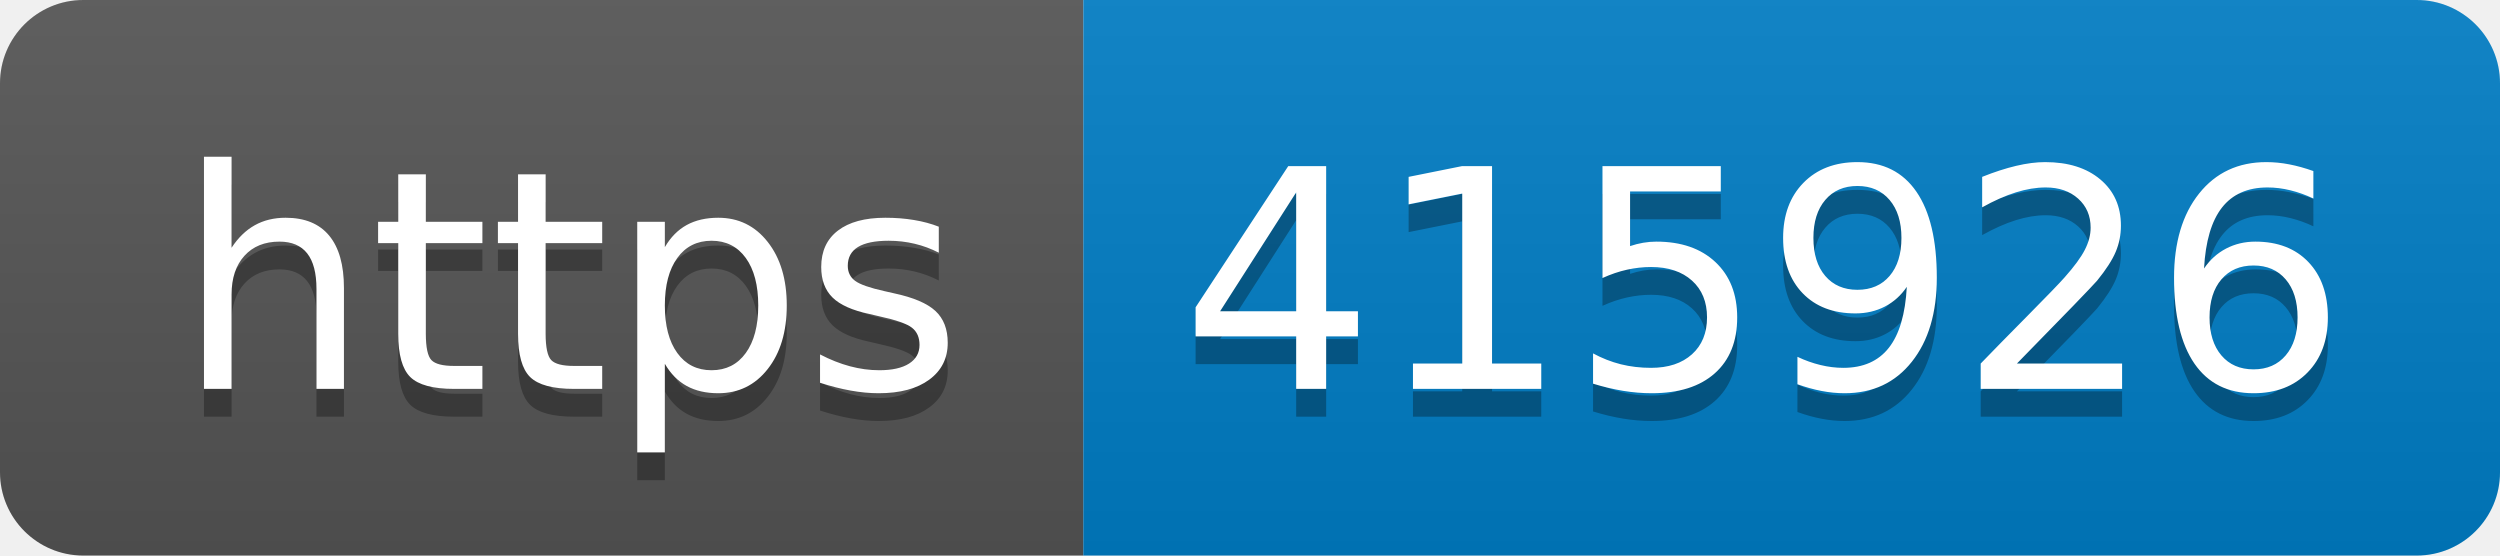
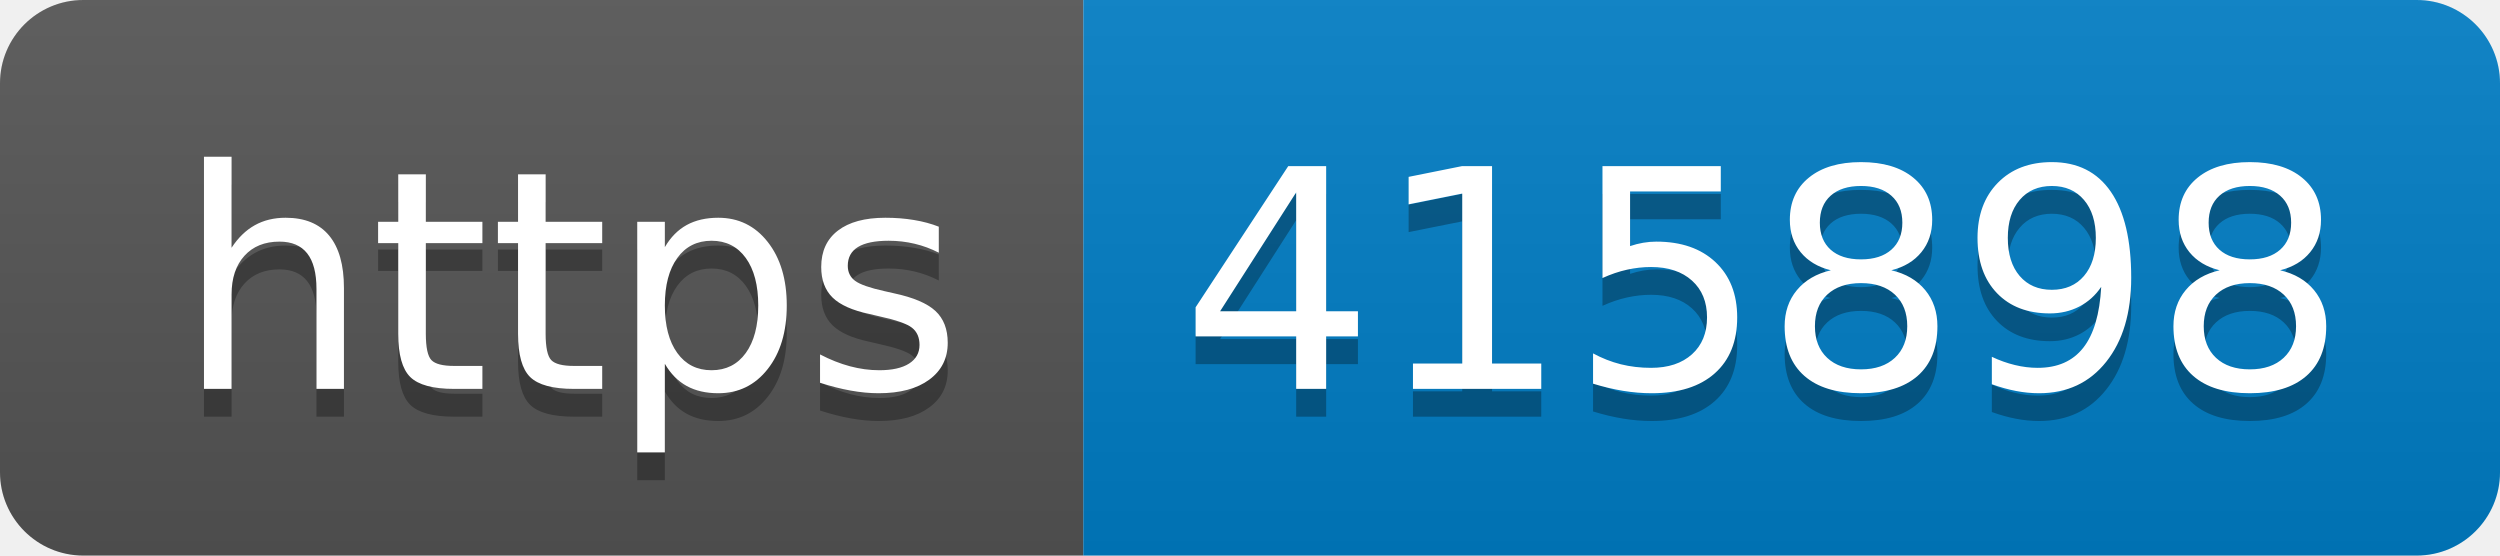
- <svg xmlns="http://www.w3.org/2000/svg" width="90" height="20" role="img" aria-label="https: 415926">
+ <svg xmlns="http://www.w3.org/2000/svg" width="90" height="20" role="img" aria-label="https: 415898">
  <linearGradient id="s" x2="0" y2="100%">
    <stop offset="0" stop-color="#bbb" stop-opacity=".1" />
    <stop offset="1" stop-opacity=".1" />
  </linearGradient>
  <clipPath id="r">
    <rect width="90" height="20" rx="3" fill="#fff" />
  </clipPath>
  <g clip-path="url(#r)">
    <rect width="39" height="20" fill="#555" />
    <rect x="39" width="51" height="20" fill="#007ec6" />
    <rect width="90" height="20" fill="url(#s)" />
  </g>
  <g fill="#fff" text-anchor="middle" font-family="Verdana,Geneva,DejaVu Sans,sans-serif" text-rendering="geometricPrecision" font-size="110">
    <text aria-hidden="true" x="205" y="150" fill="#010101" fill-opacity=".3" transform="scale(.1)" textLength="290">https</text>
    <text x="205" y="140" transform="scale(.1)" fill="#fff" textLength="290">https</text>
-     <text aria-hidden="true" x="635" y="150" fill="#010101" fill-opacity=".3" transform="scale(.1)" textLength="410">415926</text>
-     <text x="635" y="140" transform="scale(.1)" fill="#fff" textLength="410">415926</text>
+     <text aria-hidden="true" x="635" y="150" fill="#010101" fill-opacity=".3" transform="scale(.1)" textLength="410">415898</text>
+     <text x="635" y="140" transform="scale(.1)" fill="#fff" textLength="410">415898</text>
  </g>
</svg>
